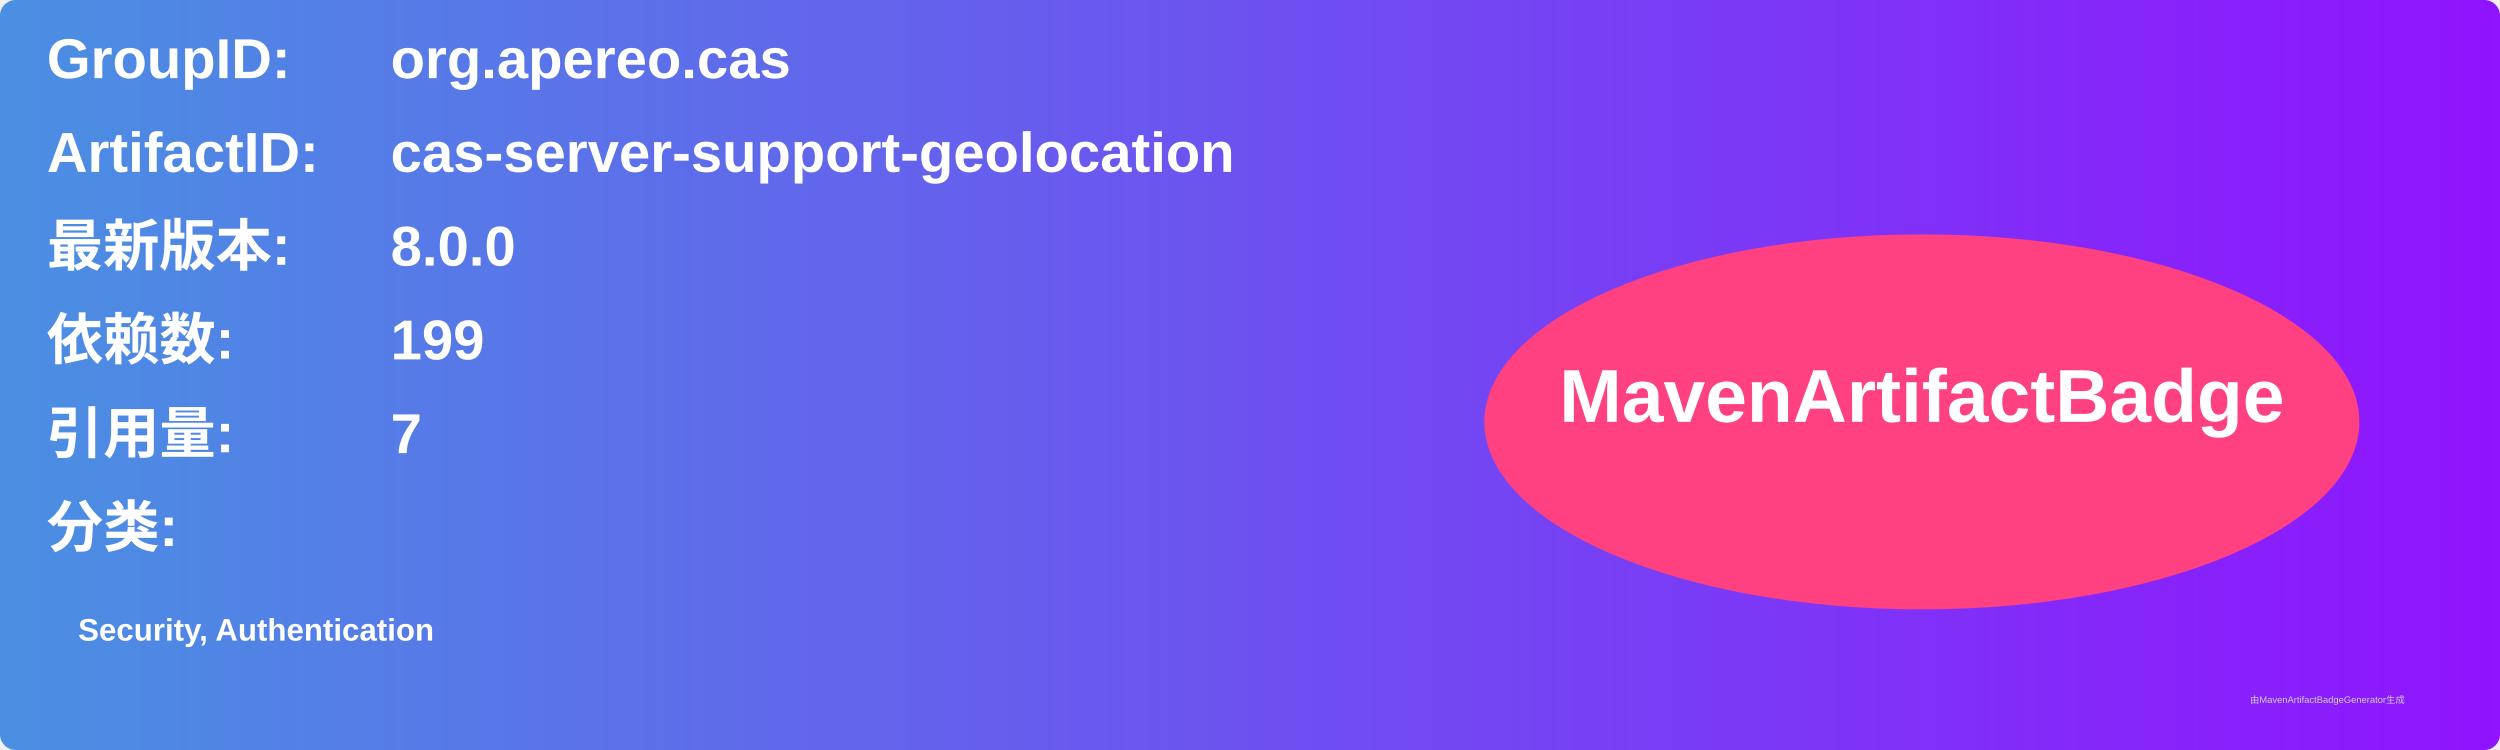
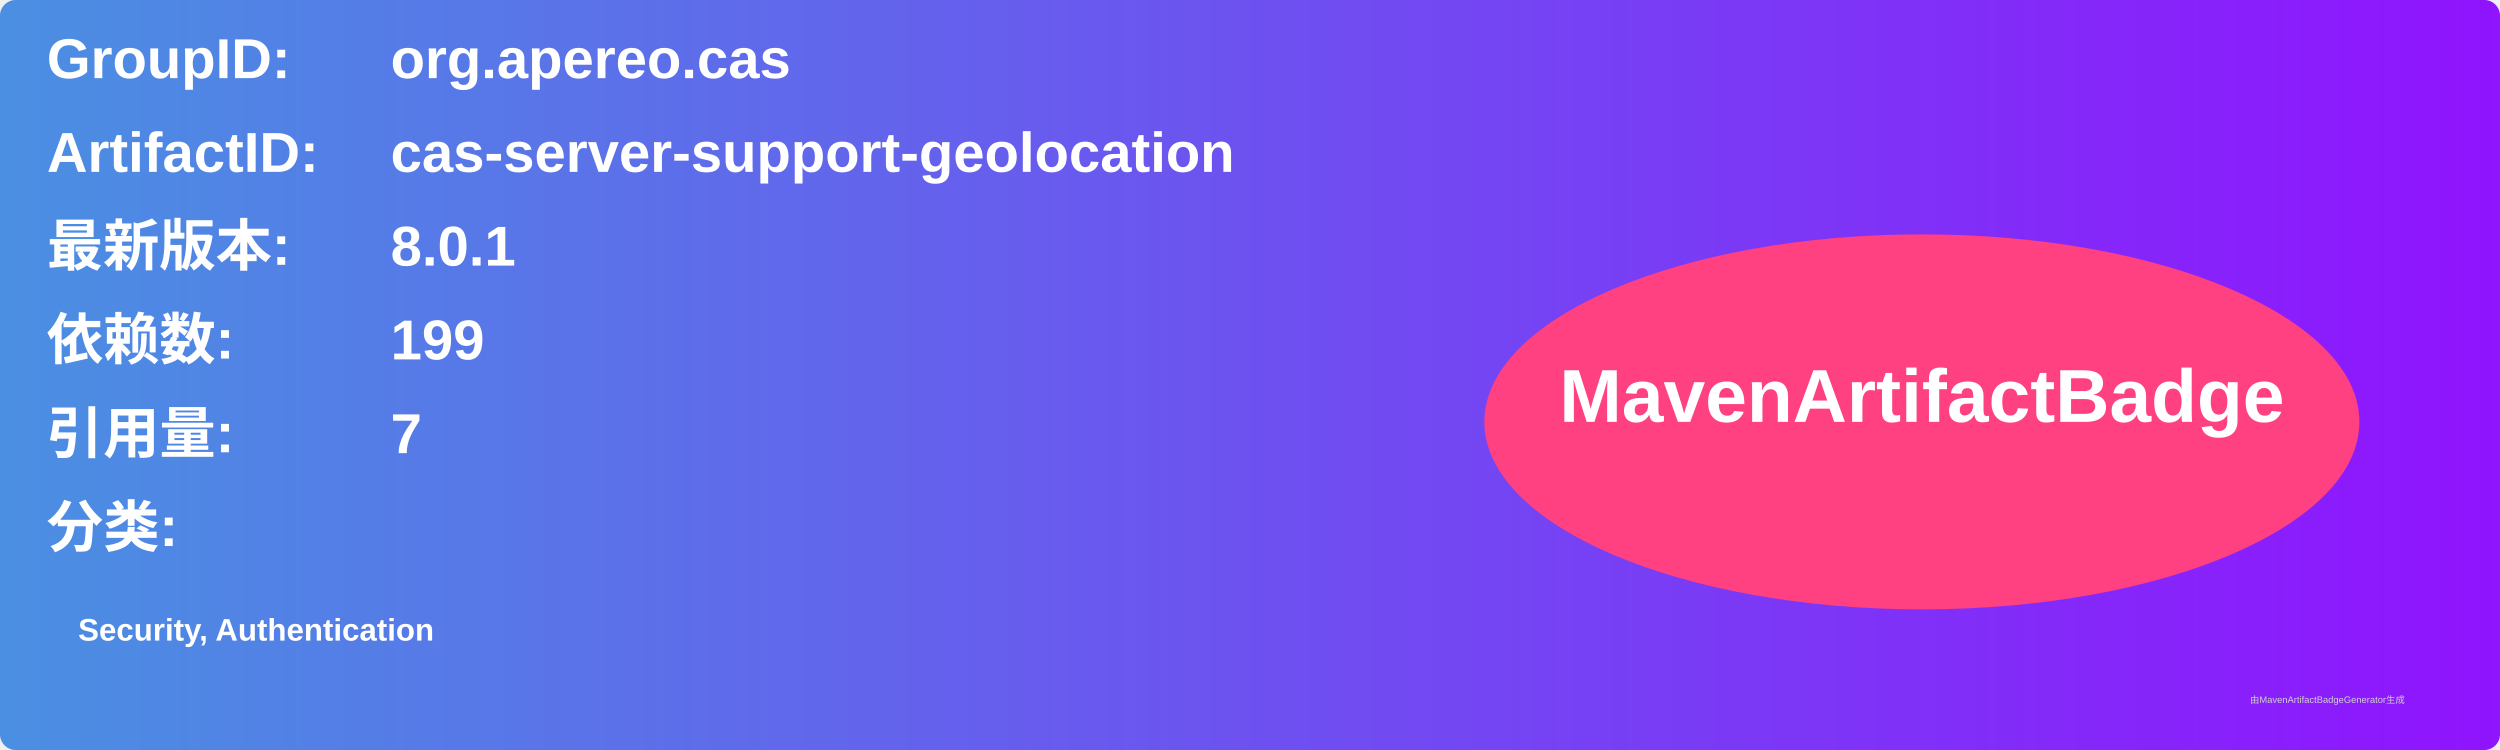
<svg xmlns="http://www.w3.org/2000/svg" width="800" height="240" viewBox="0 0 800 240">
  <linearGradient id="grad" x1="0%" y1="0%" x2="100%" y2="0%">
    <stop offset="0%" stop-color="#4a90e2" />
    <stop offset="100%" stop-color="#9013fe" />
  </linearGradient>
  <rect width="100%" height="100%" rx="5" ry="5" fill="url(#grad)" />
  <g transform="translate(15, 15)">
    <text x="0" y="10" font-family="Arial" font-size="18" fill="white" font-weight="bold" width="260">GroupID:</text>
    <text x="110" y="10" font-family="Arial" font-size="18" fill="white" font-weight="bold" width="460">org.apereo.cas</text>
    <text x="0" y="40" font-family="Arial" font-size="18" fill="white" font-weight="bold" width="260">ArtifactID:</text>
    <text x="110" y="40" font-family="Arial" font-size="18" fill="white" font-weight="bold" width="460">cas-server-support-geolocation</text>
    <text x="0" y="70" font-family="Arial" font-size="18" fill="white" font-weight="bold">最新版本:</text>
    <text x="110" y="70" font-family="Arial" font-size="18" fill="white" font-weight="bold">
-       <tspan font-weight="bold">8.0.0</tspan>
+       <tspan font-weight="bold">8.0.1</tspan>
    </text>
    <text x="0" y="100" font-family="Arial" font-size="18" fill="white" font-weight="bold">依赖数: </text>
    <text x="110" y="100" font-family="Arial" font-size="18" fill="white">
      <tspan font-weight="bold">199</tspan>
    </text>
    <text x="0" y="130" font-family="Arial" font-size="18" fill="white" font-weight="bold">引用量: </text>
    <text x="110" y="130" font-family="Arial" font-size="18" fill="white">
      <tspan font-weight="bold">7</tspan>
    </text>
    <text x="0" y="160" font-family="Arial" font-size="18" fill="white" font-weight="bold">分类:</text>
    <text x="10" y="190" font-family="Arial" font-size="10" fill="white">
      <tspan font-weight="bold">Security, Authentication</tspan>
    </text>
    <ellipse cx="600" cy="120" rx="140" ry="60" fill="#ff4081" />
    <text x="600" y="120" text-anchor="middle" font-family="Arial" font-size="24" fill="white" font-weight="bold">MavenArtifactBadge</text>
  </g>
  <text x="720" y="225" font-family="Arial" font-size="3" fill="#d0d0d0">由MavenArtifactBadgeGenerator生成</text>
</svg>
